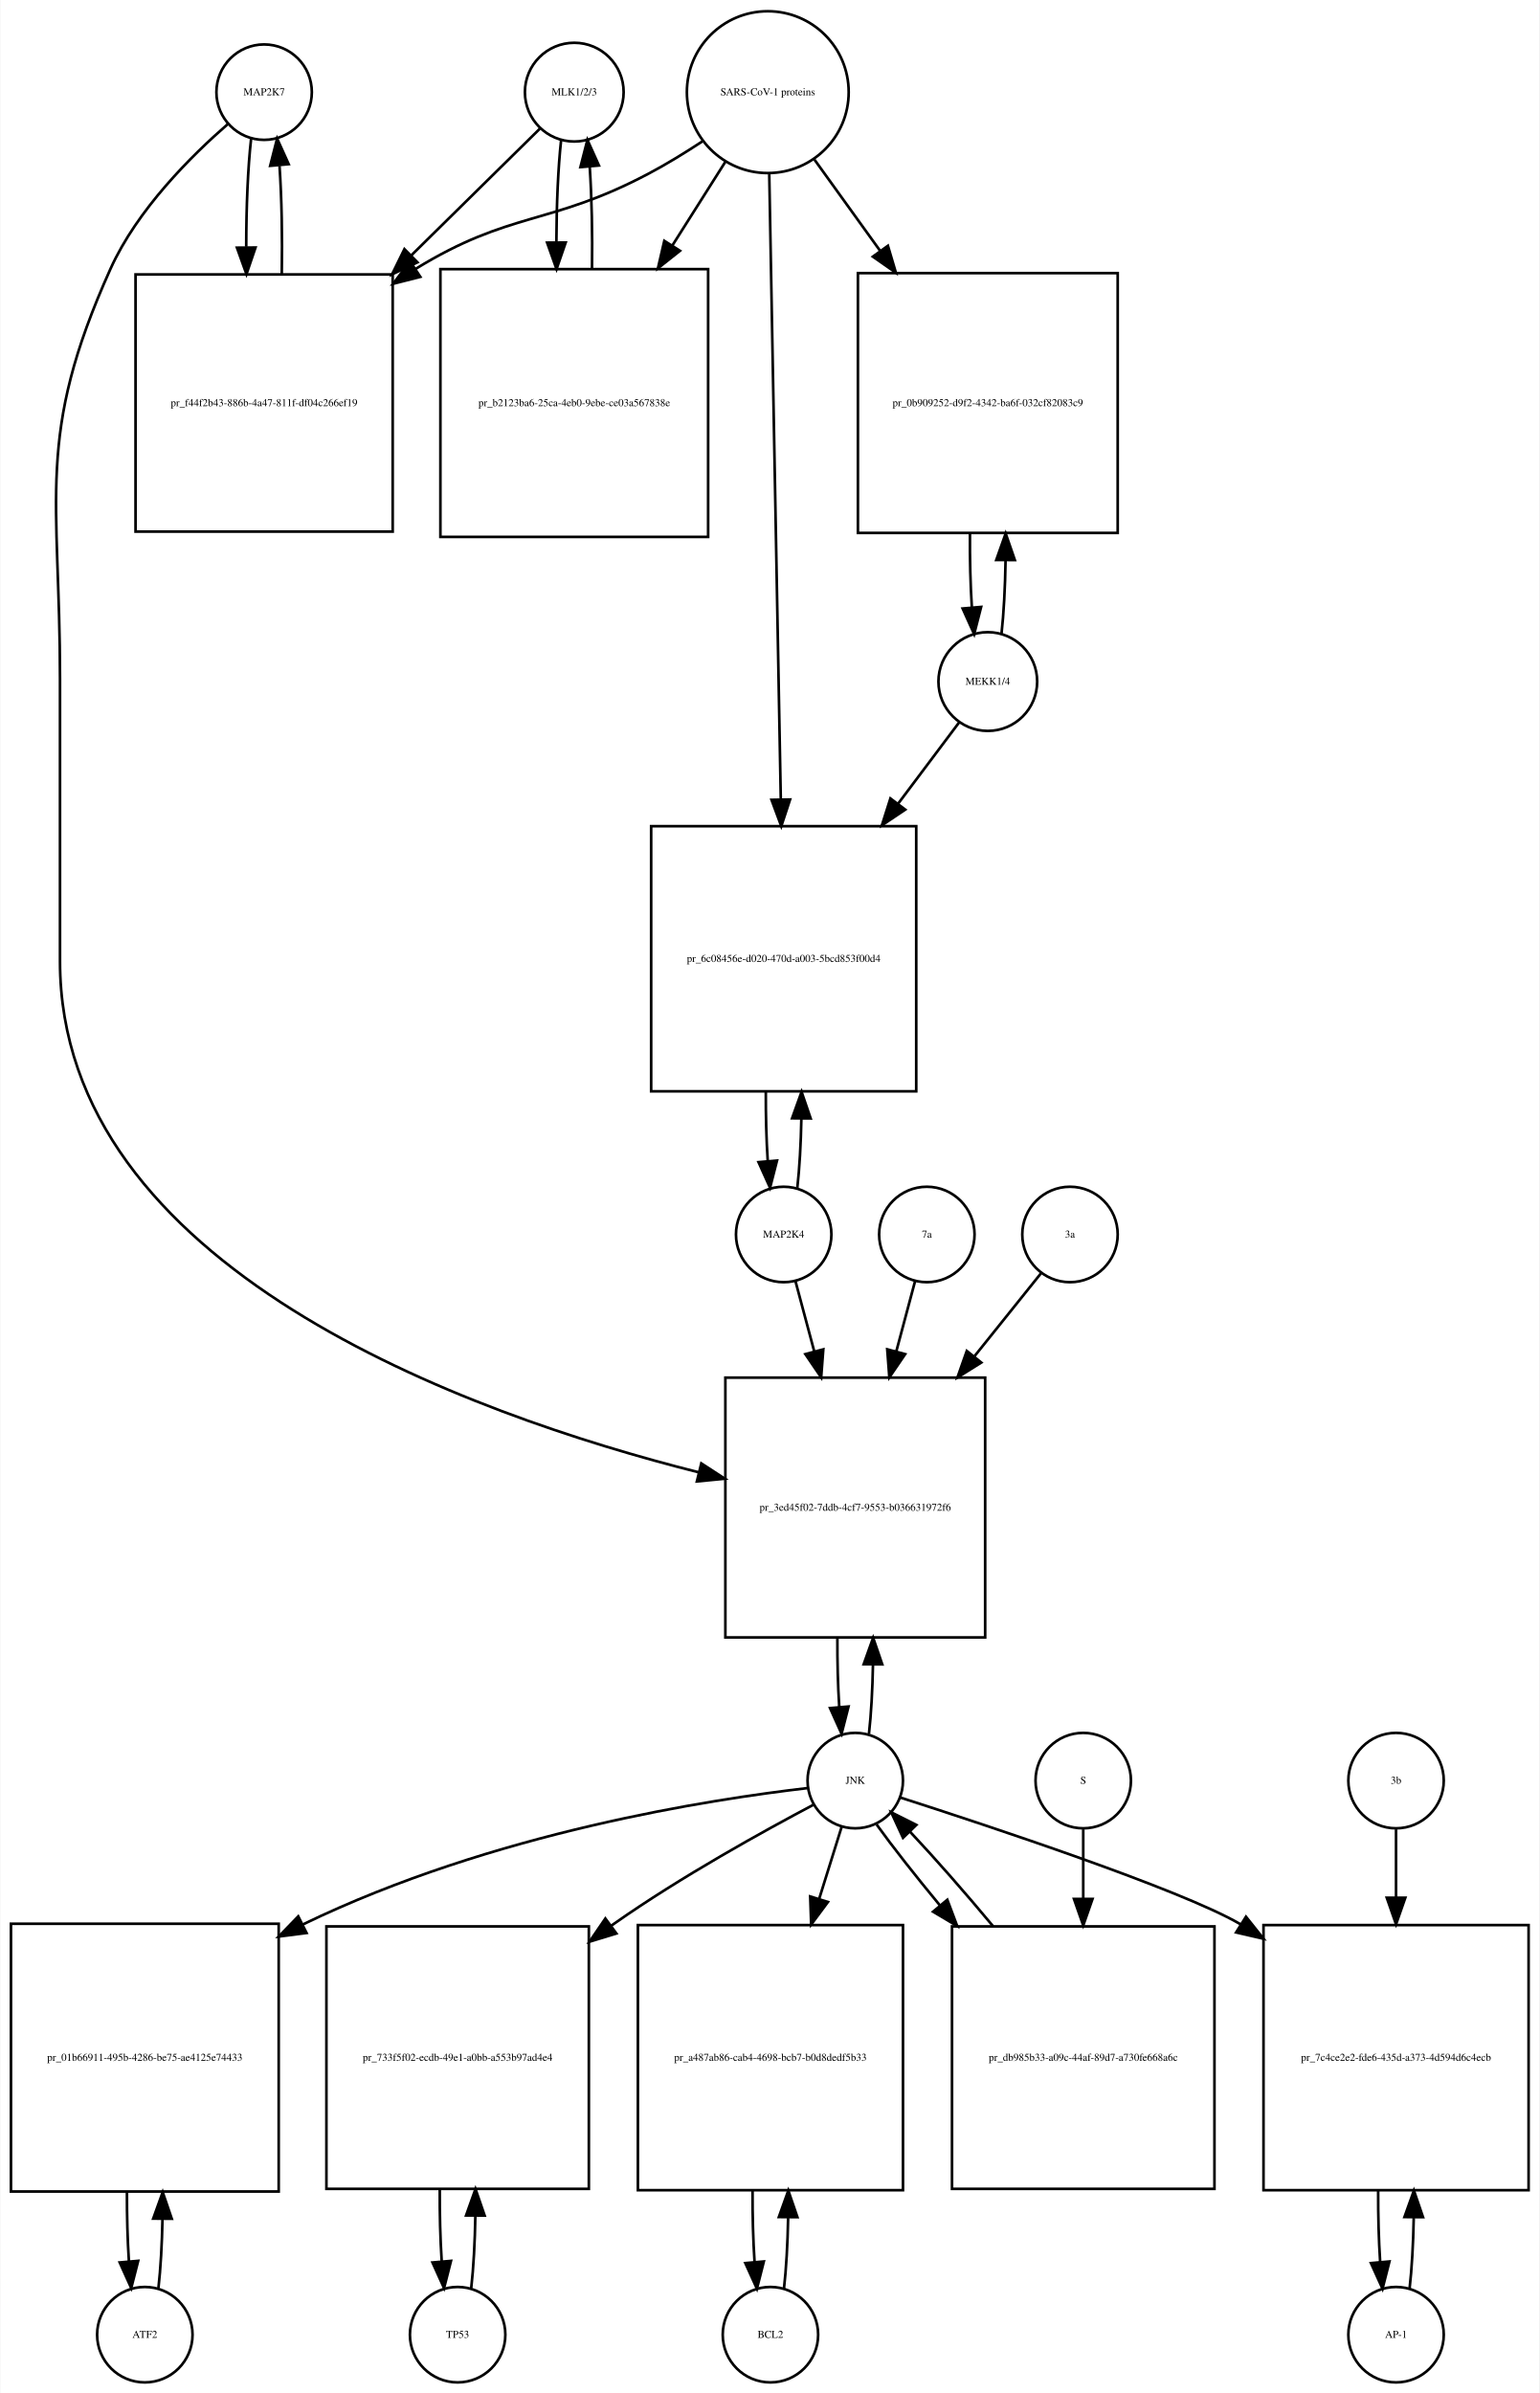
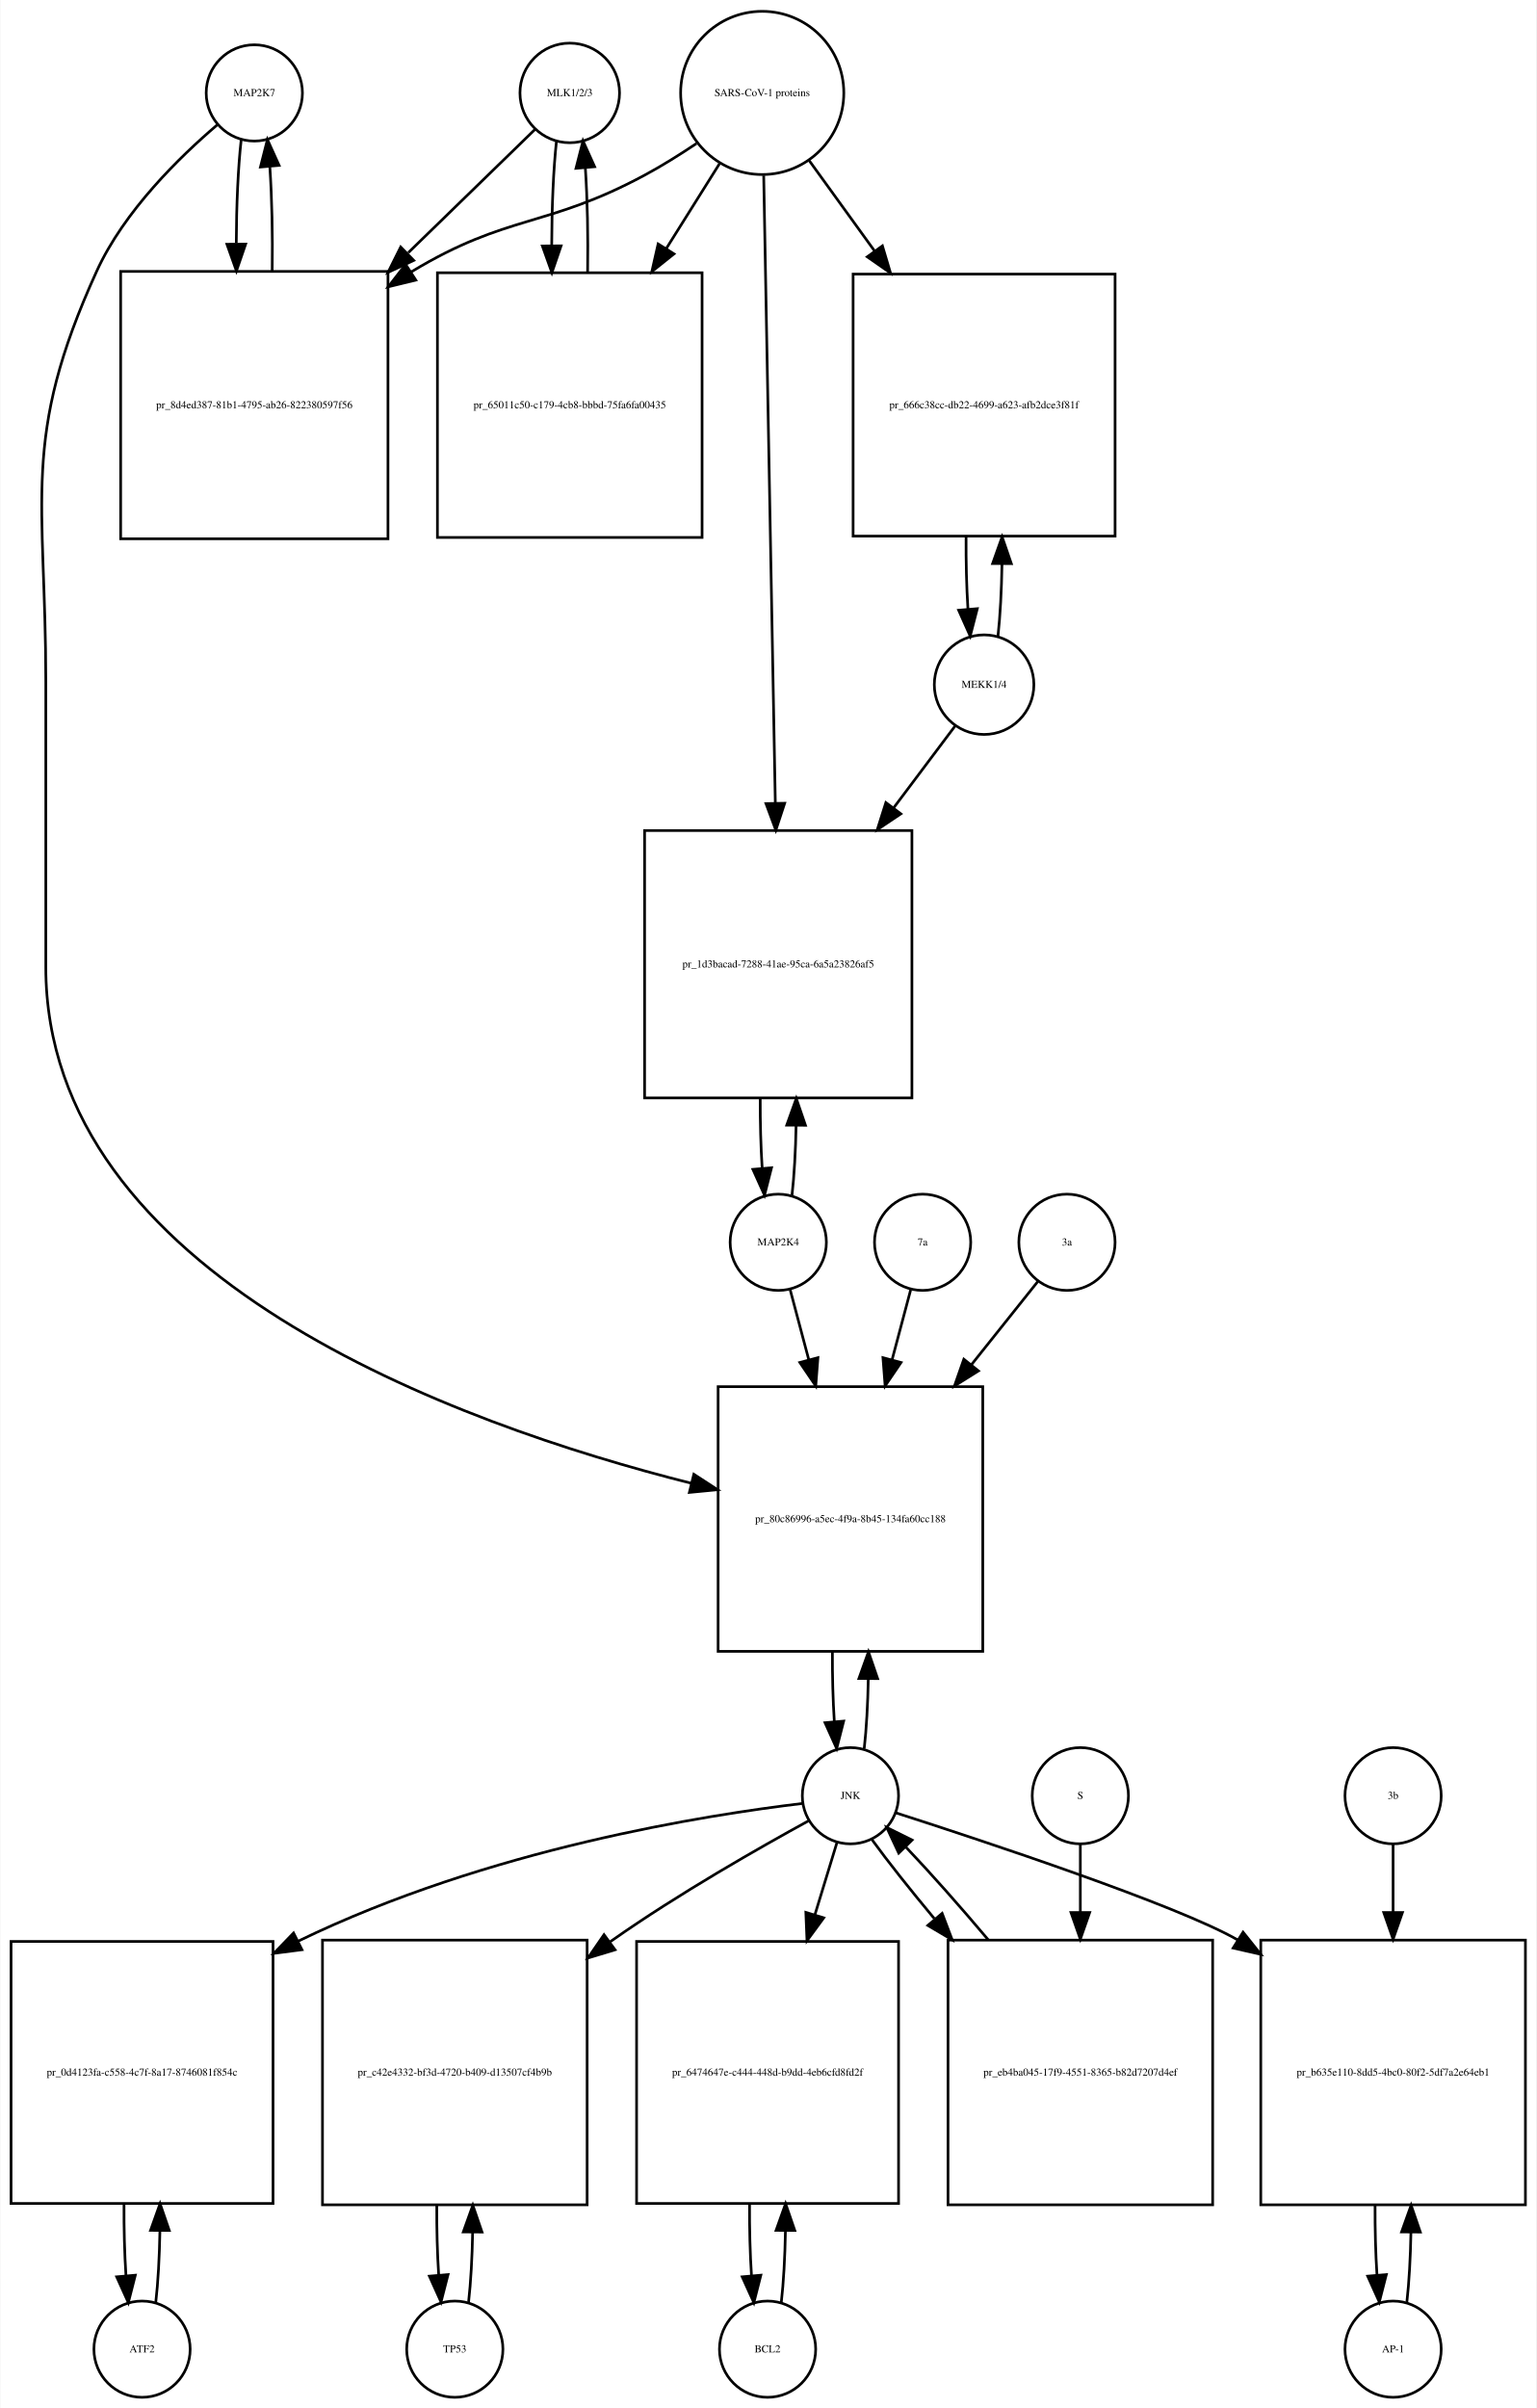
- <svg xmlns="http://www.w3.org/2000/svg" width="581pt" height="903pt" viewBox="0.00 0.00 580.50 902.64">
-   <g id="graph0" class="graph" transform="scale(1 1) rotate(0) translate(4 898.641)">
-     <polygon fill="white" stroke="none" points="-4,4 -4,-898.641 576.5,-898.641 576.5,4 -4,4" />
+ <svg xmlns="http://www.w3.org/2000/svg" width="575pt" height="901pt" viewBox="0.00 0.00 574.50 900.64">
+   <g id="graph0" class="graph" transform="scale(1 1) rotate(0) translate(4 896.641)">
+     <polygon fill="white" stroke="none" points="-4,4 -4,-896.641 570.5,-896.641 570.5,4 -4,4" />
    <g id="node1" class="node">
-       <ellipse fill="none" stroke="black" cx="95.5" cy="-863.882" rx="18" ry="18" />
-       <text text-anchor="middle" x="95.5" y="-862.682" font-family="Times,serif" font-size="4.00">MAP2K7</text>
+       <ellipse fill="none" stroke="black" cx="91" cy="-861.882" rx="18" ry="18" />
+       <text text-anchor="middle" x="91" y="-860.682" font-family="Times,serif" font-size="4.00">MAP2K7</text>
    </g>
    <g id="node2" class="node">
-       <polygon fill="none" stroke="black" points="144,-795.123 47,-795.123 47,-698.123 144,-698.123 144,-795.123" />
-       <text text-anchor="middle" x="95.5" y="-745.423" font-family="Times,serif" font-size="4.00">pr_f44f2b43-886b-4a47-811f-df04c266ef19</text>
+       <polygon fill="none" stroke="black" points="141,-795.123 41,-795.123 41,-695.123 141,-695.123 141,-795.123" />
+       <text text-anchor="middle" x="91" y="-743.923" font-family="Times,serif" font-size="4.00">pr_8d4ed387-81b1-4795-ab26-822380597f56</text>
    </g>
    <g id="edge1" class="edge">
-       <path fill="none" stroke="black" d="M90.599,-846.368C89.375,-835.495 88.759,-820.546 88.75,-805.569" />
-       <polygon fill="black" stroke="black" points="92.253,-805.276 88.841,-795.246 85.253,-805.214 92.253,-805.276" />
+       <path fill="none" stroke="black" d="M86.099,-844.44C84.926,-834.067 84.311,-819.969 84.254,-805.69" />
+       <polygon fill="black" stroke="black" points="87.756,-805.331 84.311,-795.312 80.756,-805.292 87.756,-805.331" />
    </g>
    <g id="node20" class="node">
-       <polygon fill="none" stroke="black" points="367.5,-379 269.5,-379 269.5,-281 367.5,-281 367.5,-379" />
-       <text text-anchor="middle" x="318.5" y="-328.8" font-family="Times,serif" font-size="4.00">pr_3ed45f02-7ddb-4cf7-9553-b036631972f6</text>
+       <polygon fill="none" stroke="black" points="363.5,-378 264.5,-378 264.5,-279 363.5,-279 363.5,-378" />
+       <text text-anchor="middle" x="314" y="-327.3" font-family="Times,serif" font-size="4.00">pr_80c86996-a5ec-4f9a-8b45-134fa60cc188</text>
    </g>
    <g id="edge2" class="edge">
-       <path fill="none" stroke="black" d="M81.874,-851.892C68.153,-839.974 47.613,-819.615 37.5,-797.123 9.117,-733.999 18.5,-711.773 18.5,-642.562 18.5,-642.562 18.5,-642.562 18.5,-536 18.5,-420.44 172.119,-365.293 259.502,-343.272" />
-       <polygon fill="black" stroke="black" points="260.417,-346.651 269.297,-340.872 258.751,-339.852 260.417,-346.651" />
+       <path fill="none" stroke="black" d="M77.141,-849.942C63.187,-838.064 42.295,-817.738 32,-795.123 3.508,-732.533 13,-710.332 13,-641.562 13,-641.562 13,-641.562 13,-535 13,-419.24 166.726,-363.982 254.459,-341.872" />
+       <polygon fill="black" stroke="black" points="255.416,-345.241 264.296,-339.462 253.75,-338.442 255.416,-345.241" />
    </g>
    <g id="edge3" class="edge">
-       <path fill="none" stroke="black" d="M102.159,-795.246C102.415,-809.168 102.132,-823.894 101.308,-836.038" />
-       <polygon fill="black" stroke="black" points="97.79,-836.1 100.401,-846.368 104.763,-836.713 97.79,-836.1" />
+       <path fill="none" stroke="black" d="M97.689,-795.312C97.89,-808.645 97.597,-822.58 96.808,-834.158" />
+       <polygon fill="black" stroke="black" points="93.293,-834.171 95.901,-844.44 100.266,-834.787 93.293,-834.171" />
    </g>
    <g id="node3" class="node">
-       <ellipse fill="none" stroke="black" cx="212.5" cy="-863.882" rx="18.623" ry="18.623" />
-       <text text-anchor="middle" x="212.5" y="-862.682" font-family="Times,serif" font-size="4.00">MLK1/2/3</text>
+       <ellipse fill="none" stroke="black" cx="209" cy="-861.882" rx="18.623" ry="18.623" />
+       <text text-anchor="middle" x="209" y="-860.682" font-family="Times,serif" font-size="4.00">MLK1/2/3</text>
    </g>
    <g id="edge4" class="edge">
-       <path fill="none" stroke="black" d="M199.532,-850.107C187.609,-838.361 169.082,-820.11 150.947,-802.245" />
-       <polygon fill="black" stroke="black" points="153.343,-799.692 143.763,-795.168 148.43,-804.679 153.343,-799.692" />
+       <path fill="none" stroke="black" d="M195.921,-848.163C184.265,-836.827 166.351,-819.405 148.605,-802.146" />
+       <polygon fill="black" stroke="black" points="150.638,-799.241 141.029,-794.778 145.758,-804.259 150.638,-799.241" />
    </g>
    <g id="node5" class="node">
-       <polygon fill="none" stroke="black" points="263,-797.123 162,-797.123 162,-696.123 263,-696.123 263,-797.123" />
-       <text text-anchor="middle" x="212.5" y="-745.423" font-family="Times,serif" font-size="4.00">pr_b2123ba6-25ca-4eb0-9ebe-ce03a567838e</text>
+       <polygon fill="none" stroke="black" points="258.5,-794.623 159.5,-794.623 159.5,-695.623 258.5,-695.623 258.5,-794.623" />
+       <text text-anchor="middle" x="209" y="-743.923" font-family="Times,serif" font-size="4.00">pr_65011c50-c179-4cb8-bbbd-75fa6fa00435</text>
    </g>
    <g id="edge5" class="edge">
-       <path fill="none" stroke="black" d="M207.545,-845.875C206.406,-835.495 205.809,-821.537 205.754,-807.407" />
-       <polygon fill="black" stroke="black" points="209.256,-807.155 205.81,-797.136 202.256,-807.117 209.256,-807.155" />
+       <path fill="none" stroke="black" d="M204.045,-843.949C202.889,-833.463 202.292,-819.311 202.252,-805.033" />
+       <polygon fill="black" stroke="black" points="205.754,-804.687 202.322,-794.664 198.755,-804.64 205.754,-804.687" />
    </g>
    <g id="node4" class="node">
-       <ellipse fill="none" stroke="black" cx="285.5" cy="-863.882" rx="30.52" ry="30.52" />
-       <text text-anchor="middle" x="285.5" y="-862.682" font-family="Times,serif" font-size="4.00">SARS-CoV-1 proteins</text>
+       <ellipse fill="none" stroke="black" cx="281" cy="-861.882" rx="30.52" ry="30.52" />
+       <text text-anchor="middle" x="281" y="-860.682" font-family="Times,serif" font-size="4.00">SARS-CoV-1 proteins</text>
    </g>
    <g id="edge6" class="edge">
-       <path fill="none" stroke="black" d="M260.804,-845.302C254.347,-841.056 247.29,-836.713 240.5,-833.123 203.142,-813.374 188.488,-819.272 152.5,-797.123 152.413,-797.069 152.326,-797.016 152.238,-796.962" />
-       <polygon fill="black" stroke="black" points="154.428,-794.214 144.159,-791.604 150.559,-800.048 154.428,-794.214" />
+       <path fill="none" stroke="black" d="M256.418,-842.981C250.231,-838.835 243.497,-834.618 237,-831.123 200.147,-811.3 185.834,-816.735 150,-795.123 149.907,-795.067 149.815,-795.011 149.722,-794.955" />
+       <polygon fill="black" stroke="black" points="151.415,-791.881 141.119,-789.38 147.608,-797.756 151.415,-791.881" />
    </g>
    <g id="edge7" class="edge">
-       <path fill="none" stroke="black" d="M269.48,-837.588C263.527,-828.189 256.499,-817.092 249.449,-805.961" />
-       <polygon fill="black" stroke="black" points="252.378,-804.045 244.07,-797.469 246.464,-807.79 252.378,-804.045" />
+       <path fill="none" stroke="black" d="M265.021,-835.413C259.078,-825.942 252.069,-814.769 245.056,-803.592" />
+       <polygon fill="black" stroke="black" points="247.99,-801.683 239.711,-795.072 242.061,-805.403 247.99,-801.683" />
    </g>
    <g id="node17" class="node">
-       <polygon fill="none" stroke="black" points="417.5,-795.623 319.5,-795.623 319.5,-697.623 417.5,-697.623 417.5,-795.623" />
-       <text text-anchor="middle" x="368.5" y="-745.423" font-family="Times,serif" font-size="4.00">pr_0b909252-d9f2-4342-ba6f-032cf82083c9</text>
+       <polygon fill="none" stroke="black" points="413,-794.123 315,-794.123 315,-696.123 413,-696.123 413,-794.123" />
+       <text text-anchor="middle" x="364" y="-743.923" font-family="Times,serif" font-size="4.00">pr_666c38cc-db22-4699-a623-afb2dce3f81f</text>
    </g>
    <g id="edge8" class="edge">
-       <path fill="none" stroke="black" d="M303.102,-838.439C310.371,-828.345 319.123,-816.191 327.827,-804.104" />
-       <polygon fill="black" stroke="black" points="330.823,-805.933 333.826,-795.773 325.143,-801.843 330.823,-805.933" />
+       <path fill="none" stroke="black" d="M298.602,-836.545C305.794,-826.602 314.437,-814.65 323.049,-802.743" />
+       <polygon fill="black" stroke="black" points="325.964,-804.685 328.988,-794.531 320.292,-800.583 325.964,-804.685" />
    </g>
    <g id="node19" class="node">
-       <polygon fill="none" stroke="black" points="341.5,-587 241.5,-587 241.5,-487 341.5,-487 341.5,-587" />
-       <text text-anchor="middle" x="291.5" y="-535.8" font-family="Times,serif" font-size="4.00">pr_6c08456e-d020-470d-a003-5bcd853f00d4</text>
+       <polygon fill="none" stroke="black" points="337,-586 237,-586 237,-486 337,-486 337,-586" />
+       <text text-anchor="middle" x="287" y="-534.8" font-family="Times,serif" font-size="4.00">pr_1d3bacad-7288-41ae-95ca-6a5a23826af5</text>
    </g>
    <g id="edge9" class="edge">
-       <path fill="none" stroke="black" d="M286.054,-832.9C287.04,-779.485 289.119,-666.942 290.403,-597.372" />
-       <polygon fill="black" stroke="black" points="293.909,-597.075 290.595,-587.012 286.911,-596.946 293.909,-597.075" />
+       <path fill="none" stroke="black" d="M281.554,-830.993C282.539,-777.816 284.613,-665.859 285.898,-596.481" />
+       <polygon fill="black" stroke="black" points="289.404,-596.21 286.09,-586.147 282.405,-596.08 289.404,-596.21" />
    </g>
    <g id="edge10" class="edge">
-       <path fill="none" stroke="black" d="M219.19,-797.136C219.386,-810.333 219.101,-824.11 218.336,-835.624" />
-       <polygon fill="black" stroke="black" points="214.824,-835.612 217.455,-845.875 221.799,-836.212 214.824,-835.612" />
+       <path fill="none" stroke="black" d="M215.678,-794.664C215.898,-808.109 215.613,-822.218 214.823,-833.941" />
+       <polygon fill="black" stroke="black" points="211.332,-833.684 213.955,-843.949 218.306,-834.289 211.332,-833.684" />
    </g>
    <g id="node6" class="node">
-       <ellipse fill="none" stroke="black" cx="50.5" cy="-18" rx="18" ry="18" />
-       <text text-anchor="middle" x="50.5" y="-16.8" font-family="Times,serif" font-size="4.00">ATF2</text>
+       <ellipse fill="none" stroke="black" cx="49" cy="-18" rx="18" ry="18" />
+       <text text-anchor="middle" x="49" y="-16.8" font-family="Times,serif" font-size="4.00">ATF2</text>
    </g>
    <g id="node7" class="node">
-       <polygon fill="none" stroke="black" points="101,-173 0,-173 0,-72 101,-72 101,-173" />
-       <text text-anchor="middle" x="50.5" y="-121.3" font-family="Times,serif" font-size="4.00">pr_01b66911-495b-4286-be75-ae4125e74433</text>
+       <polygon fill="none" stroke="black" points="98,-170.5 7.10543e-15,-170.5 7.10543e-15,-72.5 98,-72.5 98,-170.5" />
+       <text text-anchor="middle" x="49" y="-120.3" font-family="Times,serif" font-size="4.00">pr_0d4123fa-c558-4c7f-8a17-8746081f854c</text>
    </g>
    <g id="edge11" class="edge">
-       <path fill="none" stroke="black" d="M55.628,-35.582C56.462,-42.947 56.975,-52.111 57.166,-61.684" />
-       <polygon fill="black" stroke="black" points="53.666,-61.78 57.247,-71.751 60.666,-61.723 53.666,-61.78" />
+       <path fill="none" stroke="black" d="M54.126,-35.405C54.987,-42.923 55.506,-52.335 55.682,-62.135" />
+       <polygon fill="black" stroke="black" points="52.184,-62.446 55.742,-72.425 59.184,-62.405 52.184,-62.446" />
    </g>
    <g id="edge12" class="edge">
-       <path fill="none" stroke="black" d="M43.753,-71.751C43.722,-62.774 43.967,-53.735 44.489,-45.738" />
-       <polygon fill="black" stroke="black" points="47.993,-45.848 45.372,-35.582 41.019,-45.242 47.993,-45.848" />
+       <path fill="none" stroke="black" d="M42.258,-72.425C42.2,-63.162 42.443,-53.78 42.987,-45.517" />
+       <polygon fill="black" stroke="black" points="46.486,-45.672 43.874,-35.405 39.513,-45.06 46.486,-45.672" />
    </g>
    <g id="node8" class="node">
-       <ellipse fill="none" stroke="black" cx="318.5" cy="-227" rx="18" ry="18" />
-       <text text-anchor="middle" x="318.5" y="-225.8" font-family="Times,serif" font-size="4.00">JNK</text>
+       <ellipse fill="none" stroke="black" cx="314" cy="-225" rx="18" ry="18" />
+       <text text-anchor="middle" x="314" y="-223.8" font-family="Times,serif" font-size="4.00">JNK</text>
    </g>
    <g id="edge13" class="edge">
-       <path fill="none" stroke="black" d="M300.488,-224.174C264.607,-219.988 182.115,-207.598 110.173,-172.767" />
-       <polygon fill="black" stroke="black" points="111.512,-169.523 101.004,-168.173 108.377,-175.782 111.512,-169.523" />
+       <path fill="none" stroke="black" d="M296.165,-222.129C260.635,-217.862 178.946,-205.33 107.431,-170.623" />
+       <polygon fill="black" stroke="black" points="108.822,-167.406 98.315,-166.047 105.682,-173.662 108.822,-167.406" />
    </g>
    <g id="node10" class="node">
-       <polygon fill="none" stroke="black" points="218,-172 119,-172 119,-73 218,-73 218,-172" />
-       <text text-anchor="middle" x="168.5" y="-121.3" font-family="Times,serif" font-size="4.00">pr_733f5f02-ecdb-49e1-a0bb-a553b97ad4e4</text>
+       <polygon fill="none" stroke="black" points="215.5,-171 116.5,-171 116.5,-72 215.5,-72 215.5,-171" />
+       <text text-anchor="middle" x="166" y="-120.3" font-family="Times,serif" font-size="4.00">pr_c42e4332-bf3d-4720-b409-d13507cf4b9b</text>
    </g>
    <g id="edge14" class="edge">
-       <path fill="none" stroke="black" d="M302.872,-217.954C284.339,-208.175 252.777,-190.769 227.5,-173 227.117,-172.731 226.734,-172.46 226.35,-172.187" />
-       <polygon fill="black" stroke="black" points="228.379,-169.334 218.249,-166.23 224.231,-174.974 228.379,-169.334" />
+       <path fill="none" stroke="black" d="M298.443,-215.676C280.323,-205.768 249.719,-188.371 225,-171 224.715,-170.8 224.43,-170.599 224.145,-170.397" />
+       <polygon fill="black" stroke="black" points="225.948,-167.38 215.808,-164.306 221.818,-173.032 225.948,-167.38" />
    </g>
    <g id="node12" class="node">
-       <polygon fill="none" stroke="black" points="336.5,-172.5 236.5,-172.5 236.5,-72.5 336.5,-72.5 336.5,-172.5" />
-       <text text-anchor="middle" x="286.5" y="-121.3" font-family="Times,serif" font-size="4.00">pr_a487ab86-cab4-4698-bcb7-b0d8dedf5b33</text>
+       <polygon fill="none" stroke="black" points="332,-170.5 234,-170.5 234,-72.5 332,-72.5 332,-170.5" />
+       <text text-anchor="middle" x="283" y="-120.3" font-family="Times,serif" font-size="4.00">pr_6474647e-c444-448d-b9dd-4eb6cfd8fd2f</text>
    </g>
    <g id="edge15" class="edge">
-       <path fill="none" stroke="black" d="M313.359,-209.532C310.975,-201.898 307.984,-192.315 304.87,-182.34" />
-       <polygon fill="black" stroke="black" points="308.183,-181.21 301.862,-172.707 301.501,-183.296 308.183,-181.21" />
+       <path fill="none" stroke="black" d="M309.019,-207.692C306.685,-200.048 303.747,-190.43 300.694,-180.433" />
+       <polygon fill="black" stroke="black" points="304.015,-179.325 297.747,-170.784 297.32,-181.37 304.015,-179.325" />
    </g>
    <g id="node14" class="node">
-       <polygon fill="none" stroke="black" points="572.5,-172.5 472.5,-172.5 472.5,-72.5 572.5,-72.5 572.5,-172.5" />
-       <text text-anchor="middle" x="522.5" y="-121.3" font-family="Times,serif" font-size="4.00">pr_7c4ce2e2-fde6-435d-a373-4d594d6c4ecb</text>
+       <polygon fill="none" stroke="black" points="566.5,-171 467.5,-171 467.5,-72 566.5,-72 566.5,-171" />
+       <text text-anchor="middle" x="517" y="-120.3" font-family="Times,serif" font-size="4.00">pr_b635e110-8dd5-4bc0-80f2-5df7a2e64eb1</text>
    </g>
    <g id="edge16" class="edge">
-       <path fill="none" stroke="black" d="M335.422,-220.635C368.588,-209.985 440.877,-186.081 463.5,-173 463.594,-172.946 463.688,-172.891 463.782,-172.836" />
-       <polygon fill="black" stroke="black" points="465.889,-175.646 472.49,-167.358 462.162,-169.721 465.889,-175.646" />
+       <path fill="none" stroke="black" d="M330.92,-218.631C364.082,-207.976 436.366,-184.062 459,-171 459.089,-170.949 459.178,-170.897 459.266,-170.846" />
+       <polygon fill="black" stroke="black" points="460.874,-173.969 467.494,-165.696 457.16,-168.035 460.874,-173.969" />
    </g>
    <g id="edge17" class="edge">
-       <path fill="none" stroke="black" d="M323.666,-244.678C324.5,-252.074 325.005,-261.261 325.18,-270.824" />
-       <polygon fill="black" stroke="black" points="321.68,-270.889 325.243,-280.866 328.68,-270.845 321.68,-270.889" />
+       <path fill="none" stroke="black" d="M319.154,-242.647C319.988,-250.033 320.495,-259.213 320.675,-268.78" />
+       <polygon fill="black" stroke="black" points="317.176,-268.855 320.745,-278.831 324.176,-268.807 317.176,-268.855" />
    </g>
    <g id="node23" class="node">
-       <polygon fill="none" stroke="black" points="454,-172 355,-172 355,-73 454,-73 454,-172" />
-       <text text-anchor="middle" x="404.5" y="-121.3" font-family="Times,serif" font-size="4.00">pr_db985b33-a09c-44af-89d7-a730fe668a6c</text>
+       <polygon fill="none" stroke="black" points="449.5,-171 350.5,-171 350.5,-72 449.5,-72 449.5,-171" />
+       <text text-anchor="middle" x="400" y="-120.3" font-family="Times,serif" font-size="4.00">pr_eb4ba045-17f9-4551-8365-b82d7207d4ef</text>
    </g>
    <g id="edge18" class="edge">
-       <path fill="none" stroke="black" d="M326.552,-210.432C332.571,-202.06 341.142,-191.165 350.431,-179.934" />
-       <polygon fill="black" stroke="black" points="353.225,-182.05 356.954,-172.133 347.854,-177.56 353.225,-182.05" />
+       <path fill="none" stroke="black" d="M322.052,-208.584C327.948,-200.462 336.294,-189.943 345.364,-179.063" />
+       <polygon fill="black" stroke="black" points="348.302,-181.008 352.072,-171.106 342.95,-176.496 348.302,-181.008" />
    </g>
    <g id="node9" class="node">
-       <ellipse fill="none" stroke="black" cx="168.5" cy="-18" rx="18" ry="18" />
-       <text text-anchor="middle" x="168.5" y="-16.8" font-family="Times,serif" font-size="4.00">TP53</text>
+       <ellipse fill="none" stroke="black" cx="166" cy="-18" rx="18" ry="18" />
+       <text text-anchor="middle" x="166" y="-16.8" font-family="Times,serif" font-size="4.00">TP53</text>
    </g>
    <g id="edge19" class="edge">
-       <path fill="none" stroke="black" d="M173.626,-35.566C174.496,-43.238 175.017,-52.864 175.187,-62.873" />
-       <polygon fill="black" stroke="black" points="171.688,-62.971 175.242,-72.951 178.688,-62.933 171.688,-62.971" />
+       <path fill="none" stroke="black" d="M171.154,-35.647C171.988,-43.033 172.495,-52.212 172.675,-61.78" />
+       <polygon fill="black" stroke="black" points="169.176,-61.855 172.745,-71.831 176.176,-61.807 169.176,-61.855" />
    </g>
    <g id="edge20" class="edge">
-       <path fill="none" stroke="black" d="M161.758,-72.951C161.701,-63.597 161.943,-54.122 162.487,-45.779" />
-       <polygon fill="black" stroke="black" points="165.995,-45.832 163.374,-35.566 159.021,-45.226 165.995,-45.832" />
+       <path fill="none" stroke="black" d="M159.255,-71.831C159.212,-62.877 159.449,-53.836 159.967,-45.826" />
+       <polygon fill="black" stroke="black" points="163.472,-45.911 160.846,-35.647 156.498,-45.308 163.472,-45.911" />
    </g>
    <g id="node11" class="node">
-       <ellipse fill="none" stroke="black" cx="286.5" cy="-18" rx="18" ry="18" />
-       <text text-anchor="middle" x="286.5" y="-16.8" font-family="Times,serif" font-size="4.00">BCL2</text>
+       <ellipse fill="none" stroke="black" cx="283" cy="-18" rx="18" ry="18" />
+       <text text-anchor="middle" x="283" y="-16.8" font-family="Times,serif" font-size="4.00">BCL2</text>
    </g>
    <g id="edge21" class="edge">
-       <path fill="none" stroke="black" d="M291.6,-35.342C292.462,-42.84 292.986,-52.236 293.172,-62.044" />
-       <polygon fill="black" stroke="black" points="289.675,-62.376 293.245,-72.352 296.674,-62.327 289.675,-62.376" />
+       <path fill="none" stroke="black" d="M288.126,-35.405C288.987,-42.923 289.506,-52.335 289.682,-62.135" />
+       <polygon fill="black" stroke="black" points="286.184,-62.446 289.742,-72.425 293.184,-62.405 286.184,-62.446" />
    </g>
    <g id="edge22" class="edge">
-       <path fill="none" stroke="black" d="M279.755,-72.352C279.71,-63.063 279.962,-53.683 280.509,-45.433" />
-       <polygon fill="black" stroke="black" points="284.007,-45.611 281.4,-35.342 277.034,-44.996 284.007,-45.611" />
+       <path fill="none" stroke="black" d="M276.258,-72.425C276.201,-63.162 276.443,-53.78 276.987,-45.517" />
+       <polygon fill="black" stroke="black" points="280.486,-45.672 277.874,-35.405 273.513,-45.06 280.486,-45.672" />
    </g>
    <g id="node13" class="node">
-       <ellipse fill="none" stroke="black" cx="522.5" cy="-18" rx="18" ry="18" />
-       <text text-anchor="middle" x="522.5" y="-16.8" font-family="Times,serif" font-size="4.00">AP-1</text>
+       <ellipse fill="none" stroke="black" cx="517" cy="-18" rx="18" ry="18" />
+       <text text-anchor="middle" x="517" y="-16.8" font-family="Times,serif" font-size="4.00">AP-1</text>
    </g>
    <g id="edge23" class="edge">
-       <path fill="none" stroke="black" d="M527.6,-35.342C528.462,-42.84 528.986,-52.236 529.172,-62.044" />
-       <polygon fill="black" stroke="black" points="525.675,-62.376 529.245,-72.352 532.674,-62.327 525.675,-62.376" />
+       <path fill="none" stroke="black" d="M522.154,-35.647C522.988,-43.033 523.495,-52.212 523.675,-61.78" />
+       <polygon fill="black" stroke="black" points="520.176,-61.855 523.745,-71.831 527.176,-61.807 520.176,-61.855" />
    </g>
    <g id="edge24" class="edge">
-       <path fill="none" stroke="black" d="M515.755,-72.352C515.71,-63.063 515.962,-53.683 516.509,-45.433" />
-       <polygon fill="black" stroke="black" points="520.007,-45.611 517.4,-35.342 513.034,-44.996 520.007,-45.611" />
+       <path fill="none" stroke="black" d="M510.255,-71.831C510.212,-62.877 510.449,-53.836 510.967,-45.826" />
+       <polygon fill="black" stroke="black" points="514.472,-45.911 511.846,-35.647 507.498,-45.308 514.472,-45.911" />
    </g>
    <g id="node15" class="node">
-       <ellipse fill="none" stroke="black" cx="522.5" cy="-227" rx="18" ry="18" />
-       <text text-anchor="middle" x="522.5" y="-225.8" font-family="Times,serif" font-size="4.00">3b</text>
+       <ellipse fill="none" stroke="black" cx="517" cy="-225" rx="18" ry="18" />
+       <text text-anchor="middle" x="517" y="-223.8" font-family="Times,serif" font-size="4.00">3b</text>
    </g>
    <g id="edge25" class="edge">
-       <path fill="none" stroke="black" d="M522.5,-208.612C522.5,-201.314 522.5,-192.357 522.5,-183.024" />
-       <polygon fill="black" stroke="black" points="526,-182.81 522.5,-172.81 519,-182.81 526,-182.81" />
+       <path fill="none" stroke="black" d="M517,-206.782C517,-199.555 517,-190.685 517,-181.444" />
+       <polygon fill="black" stroke="black" points="520.5,-181.329 517,-171.329 513.5,-181.329 520.5,-181.329" />
    </g>
    <g id="node16" class="node">
-       <ellipse fill="none" stroke="black" cx="368.5" cy="-641.562" rx="18.623" ry="18.623" />
-       <text text-anchor="middle" x="368.5" y="-640.362" font-family="Times,serif" font-size="4.00">MEKK1/4</text>
+       <ellipse fill="none" stroke="black" cx="364" cy="-640.562" rx="18.623" ry="18.623" />
+       <text text-anchor="middle" x="364" y="-639.362" font-family="Times,serif" font-size="4.00">MEKK1/4</text>
    </g>
    <g id="edge26" class="edge">
-       <path fill="none" stroke="black" d="M373.651,-659.445C374.521,-667.256 375.036,-677.045 375.196,-687.197" />
-       <polygon fill="black" stroke="black" points="371.697,-687.426 375.238,-697.412 378.697,-687.397 371.697,-687.426" />
+       <path fill="none" stroke="black" d="M369.192,-658.728C370.025,-666.332 370.525,-675.768 370.689,-685.566" />
+       <polygon fill="black" stroke="black" points="367.191,-685.863 370.74,-695.846 374.19,-685.828 367.191,-685.863" />
    </g>
    <g id="edge27" class="edge">
-       <path fill="none" stroke="black" d="M357.793,-626.301C351.549,-617.983 343.214,-606.882 334.569,-595.366" />
-       <polygon fill="black" stroke="black" points="337.358,-593.252 328.555,-587.356 331.76,-597.455 337.358,-593.252" />
+       <path fill="none" stroke="black" d="M353.293,-625.301C347.049,-616.983 338.714,-605.882 330.069,-594.366" />
+       <polygon fill="black" stroke="black" points="332.858,-592.252 324.055,-586.356 327.26,-596.455 332.858,-592.252" />
    </g>
    <g id="edge28" class="edge">
-       <path fill="none" stroke="black" d="M361.762,-697.412C361.69,-687.834 361.93,-678.104 362.483,-669.55" />
-       <polygon fill="black" stroke="black" points="365.982,-669.707 363.349,-659.445 359.007,-669.109 365.982,-669.707" />
+       <path fill="none" stroke="black" d="M357.26,-695.846C357.197,-686.597 357.427,-677.219 357.951,-668.918" />
+       <polygon fill="black" stroke="black" points="361.457,-668.986 358.808,-658.728 354.482,-668.399 361.457,-668.986" />
    </g>
    <g id="node18" class="node">
-       <ellipse fill="none" stroke="black" cx="291.5" cy="-433" rx="18" ry="18" />
-       <text text-anchor="middle" x="291.5" y="-431.8" font-family="Times,serif" font-size="4.00">MAP2K4</text>
+       <ellipse fill="none" stroke="black" cx="287" cy="-432" rx="18" ry="18" />
+       <text text-anchor="middle" x="287" y="-430.8" font-family="Times,serif" font-size="4.00">MAP2K4</text>
    </g>
    <g id="edge29" class="edge">
-       <path fill="none" stroke="black" d="M296.641,-450.615C297.475,-457.991 297.985,-467.162 298.171,-476.733" />
-       <polygon fill="black" stroke="black" points="294.671,-476.819 298.246,-486.793 301.671,-476.767 294.671,-476.819" />
+       <path fill="none" stroke="black" d="M292.141,-449.615C292.975,-456.991 293.485,-466.162 293.671,-475.733" />
+       <polygon fill="black" stroke="black" points="290.171,-475.819 293.746,-485.793 297.171,-475.767 290.171,-475.819" />
    </g>
    <g id="edge30" class="edge">
-       <path fill="none" stroke="black" d="M295.959,-415.322C297.958,-407.842 300.447,-398.53 303.035,-388.85" />
-       <polygon fill="black" stroke="black" points="306.44,-389.666 305.641,-379.101 299.677,-387.858 306.44,-389.666" />
+       <path fill="none" stroke="black" d="M291.459,-414.239C293.436,-406.807 295.892,-397.574 298.448,-387.964" />
+       <polygon fill="black" stroke="black" points="301.836,-388.844 301.024,-378.28 295.071,-387.045 301.836,-388.844" />
    </g>
    <g id="edge31" class="edge">
-       <path fill="none" stroke="black" d="M284.754,-486.793C284.717,-477.826 284.958,-468.786 285.478,-460.783" />
-       <polygon fill="black" stroke="black" points="288.982,-460.88 286.359,-450.615 282.009,-460.275 288.982,-460.88" />
+       <path fill="none" stroke="black" d="M280.254,-485.793C280.217,-476.826 280.458,-467.786 280.978,-459.783" />
+       <polygon fill="black" stroke="black" points="284.482,-459.88 281.859,-449.615 277.509,-459.275 284.482,-459.88" />
    </g>
    <g id="edge32" class="edge">
-       <path fill="none" stroke="black" d="M311.757,-280.866C311.707,-271.924 311.94,-262.883 312.455,-254.867" />
-       <polygon fill="black" stroke="black" points="315.962,-254.942 313.334,-244.678 308.988,-254.34 315.962,-254.942" />
+       <path fill="none" stroke="black" d="M307.255,-278.831C307.212,-269.877 307.449,-260.836 307.967,-252.826" />
+       <polygon fill="black" stroke="black" points="311.472,-252.911 308.846,-242.647 304.498,-252.308 311.472,-252.911" />
    </g>
    <g id="node21" class="node">
-       <ellipse fill="none" stroke="black" cx="345.5" cy="-433" rx="18" ry="18" />
-       <text text-anchor="middle" x="345.5" y="-431.8" font-family="Times,serif" font-size="4.00">7a</text>
+       <ellipse fill="none" stroke="black" cx="341" cy="-432" rx="18" ry="18" />
+       <text text-anchor="middle" x="341" y="-430.8" font-family="Times,serif" font-size="4.00">7a</text>
    </g>
    <g id="edge33" class="edge">
-       <path fill="none" stroke="black" d="M341.041,-415.322C339.042,-407.842 336.553,-398.53 333.965,-388.85" />
-       <polygon fill="black" stroke="black" points="337.323,-387.858 331.359,-379.101 330.56,-389.666 337.323,-387.858" />
+       <path fill="none" stroke="black" d="M336.541,-414.239C334.564,-406.807 332.108,-397.574 329.552,-387.964" />
+       <polygon fill="black" stroke="black" points="332.929,-387.045 326.976,-378.28 326.164,-388.844 332.929,-387.045" />
    </g>
    <g id="node22" class="node">
-       <ellipse fill="none" stroke="black" cx="399.5" cy="-433" rx="18" ry="18" />
-       <text text-anchor="middle" x="399.5" y="-431.8" font-family="Times,serif" font-size="4.00">3a</text>
+       <ellipse fill="none" stroke="black" cx="395" cy="-432" rx="18" ry="18" />
+       <text text-anchor="middle" x="395" y="-430.8" font-family="Times,serif" font-size="4.00">3a</text>
    </g>
    <g id="edge34" class="edge">
-       <path fill="none" stroke="black" d="M388.576,-418.379C381.91,-410.066 372.893,-398.823 363.549,-387.172" />
-       <polygon fill="black" stroke="black" points="366.039,-384.683 357.052,-379.071 360.578,-389.062 366.039,-384.683" />
+       <path fill="none" stroke="black" d="M384.076,-417.311C377.48,-409.046 368.582,-397.896 359.344,-386.319" />
+       <polygon fill="black" stroke="black" points="361.89,-383.9 352.917,-378.266 356.419,-388.266 361.89,-383.9" />
    </g>
    <g id="edge35" class="edge">
-       <path fill="none" stroke="black" d="M370.5,-172.058C359.925,-184.756 348.609,-197.675 339.181,-207.686" />
-       <polygon fill="black" stroke="black" points="336.512,-205.41 332.074,-215.031 341.543,-210.278 336.512,-205.41" />
+       <path fill="none" stroke="black" d="M365.602,-171.058C355.113,-183.512 343.931,-196.144 334.606,-205.943" />
+       <polygon fill="black" stroke="black" points="332.061,-203.54 327.574,-213.138 337.067,-208.433 332.061,-203.54" />
    </g>
    <g id="node24" class="node">
-       <ellipse fill="none" stroke="black" cx="404.5" cy="-227" rx="18" ry="18" />
-       <text text-anchor="middle" x="404.5" y="-225.8" font-family="Times,serif" font-size="4.00">S</text>
+       <ellipse fill="none" stroke="black" cx="400" cy="-225" rx="18" ry="18" />
+       <text text-anchor="middle" x="400" y="-223.8" font-family="Times,serif" font-size="4.00">S</text>
    </g>
    <g id="edge36" class="edge">
-       <path fill="none" stroke="black" d="M404.5,-208.612C404.5,-201.151 404.5,-191.958 404.5,-182.401" />
-       <polygon fill="black" stroke="black" points="408,-182.367 404.5,-172.367 401,-182.367 408,-182.367" />
+       <path fill="none" stroke="black" d="M400,-206.782C400,-199.555 400,-190.685 400,-181.444" />
+       <polygon fill="black" stroke="black" points="403.5,-181.329 400,-171.329 396.5,-181.329 403.5,-181.329" />
    </g>
  </g>
</svg>
